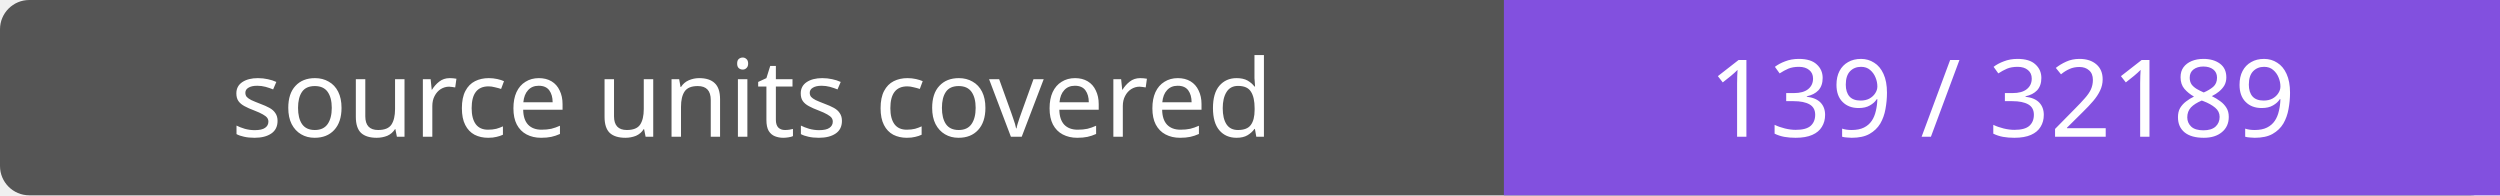
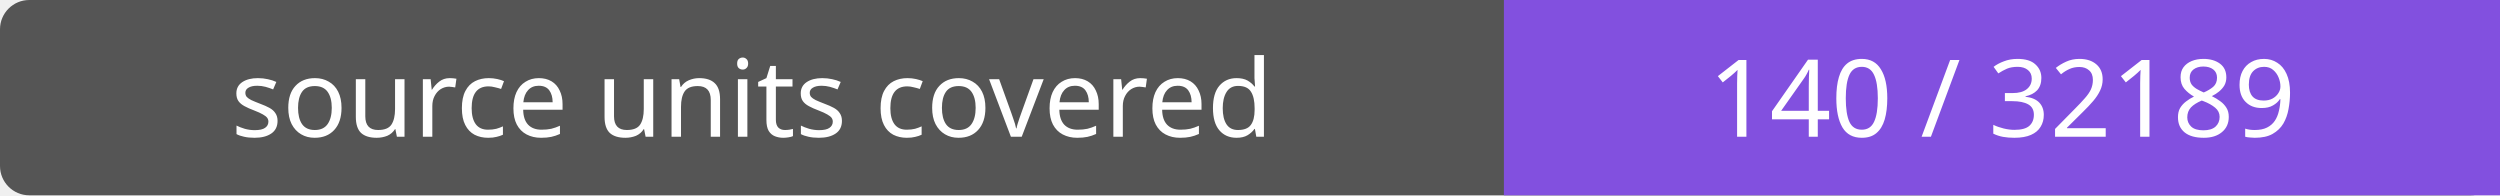
- <svg xmlns="http://www.w3.org/2000/svg" width="256" height="20" role="img" aria-label="source units covered: 139 / 32189">
+ <svg xmlns="http://www.w3.org/2000/svg" width="256" height="20" role="img" aria-label="source units covered: 140 / 32189">
  <rect width="256" height="20" rx="3" fill="#555" />
  <path fill="#8250df" d="M154 0h102v20H154z" />
  <g fill="#fff" text-anchor="middle" font-family="Verdana,sans-serif" font-size="11">
    <text x="77.0" y="14">source units covered</text>
-     <text x="205.0" y="14">139 / 32189</text>
+     <text x="205.0" y="14">140 / 32189</text>
  </g>
</svg>
